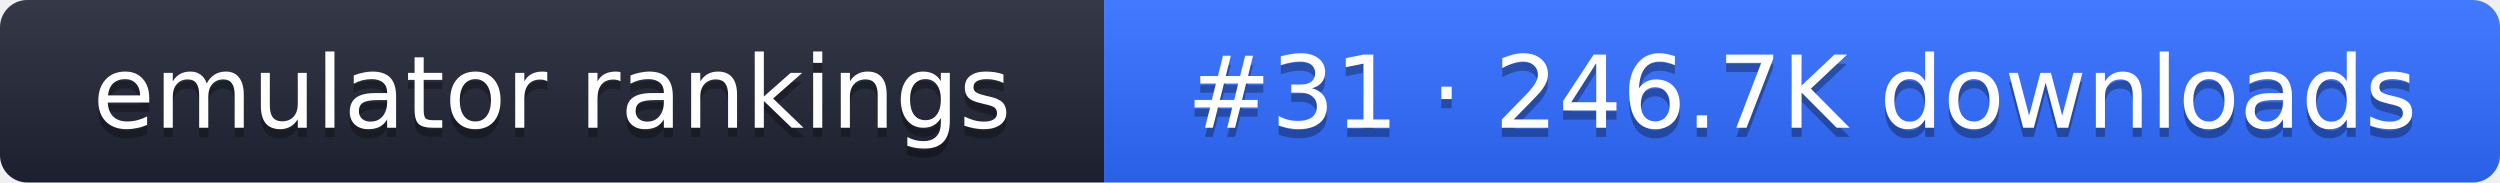
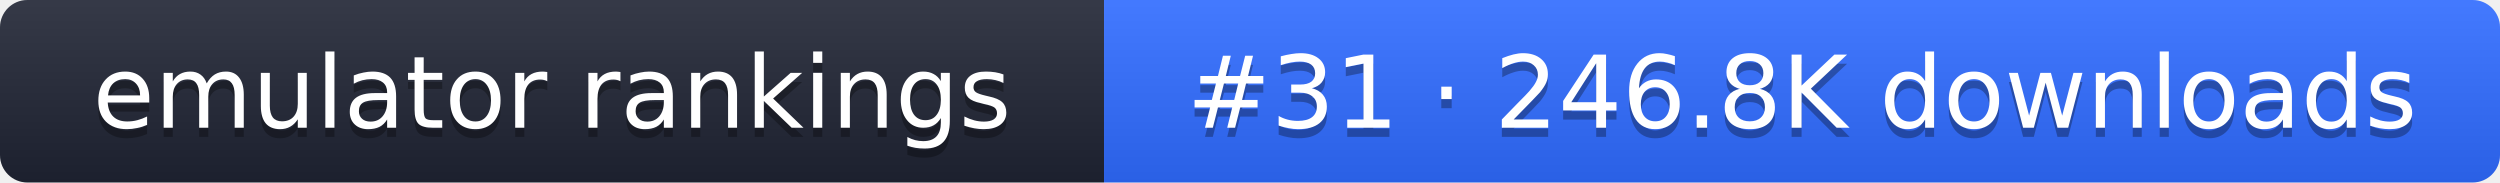
- <svg xmlns="http://www.w3.org/2000/svg" width="274" height="20" role="img" aria-label="emulator rankings: #31 · 246.7K downloads">
+ <svg xmlns="http://www.w3.org/2000/svg" width="274" height="20" role="img" aria-label="emulator rankings: #31 · 246.8K downloads">
  <linearGradient id="g" x2="0" y2="100%">
    <stop offset="0" stop-color="#fff" stop-opacity=".1" />
    <stop offset="1" stop-opacity=".1" />
  </linearGradient>
  <clipPath id="r">
    <rect width="274" height="20" rx="3" fill="#fff" />
  </clipPath>
  <g clip-path="url(#r)">
    <rect width="121" height="20" fill="#1f2433" />
    <rect x="121" width="153" height="20" fill="#2f6bff" />
    <rect width="274" height="20" fill="url(#g)" />
  </g>
  <g fill="#fff" text-anchor="middle" font-family="Verdana,DejaVu Sans,sans-serif" font-size="11">
    <text x="60.5" y="15" fill="#010101" fill-opacity=".3">emulator rankings</text>
    <text x="60.5" y="14">emulator rankings</text>
-     <text x="197.5" y="15" fill="#010101" fill-opacity=".3">#31 · 246.7K downloads</text>
-     <text x="197.5" y="14">#31 · 246.7K downloads</text>
+     <text x="197.5" y="15" fill="#010101" fill-opacity=".3">#31 · 246.8K downloads</text>
+     <text x="197.5" y="14">#31 · 246.8K downloads</text>
  </g>
</svg>
